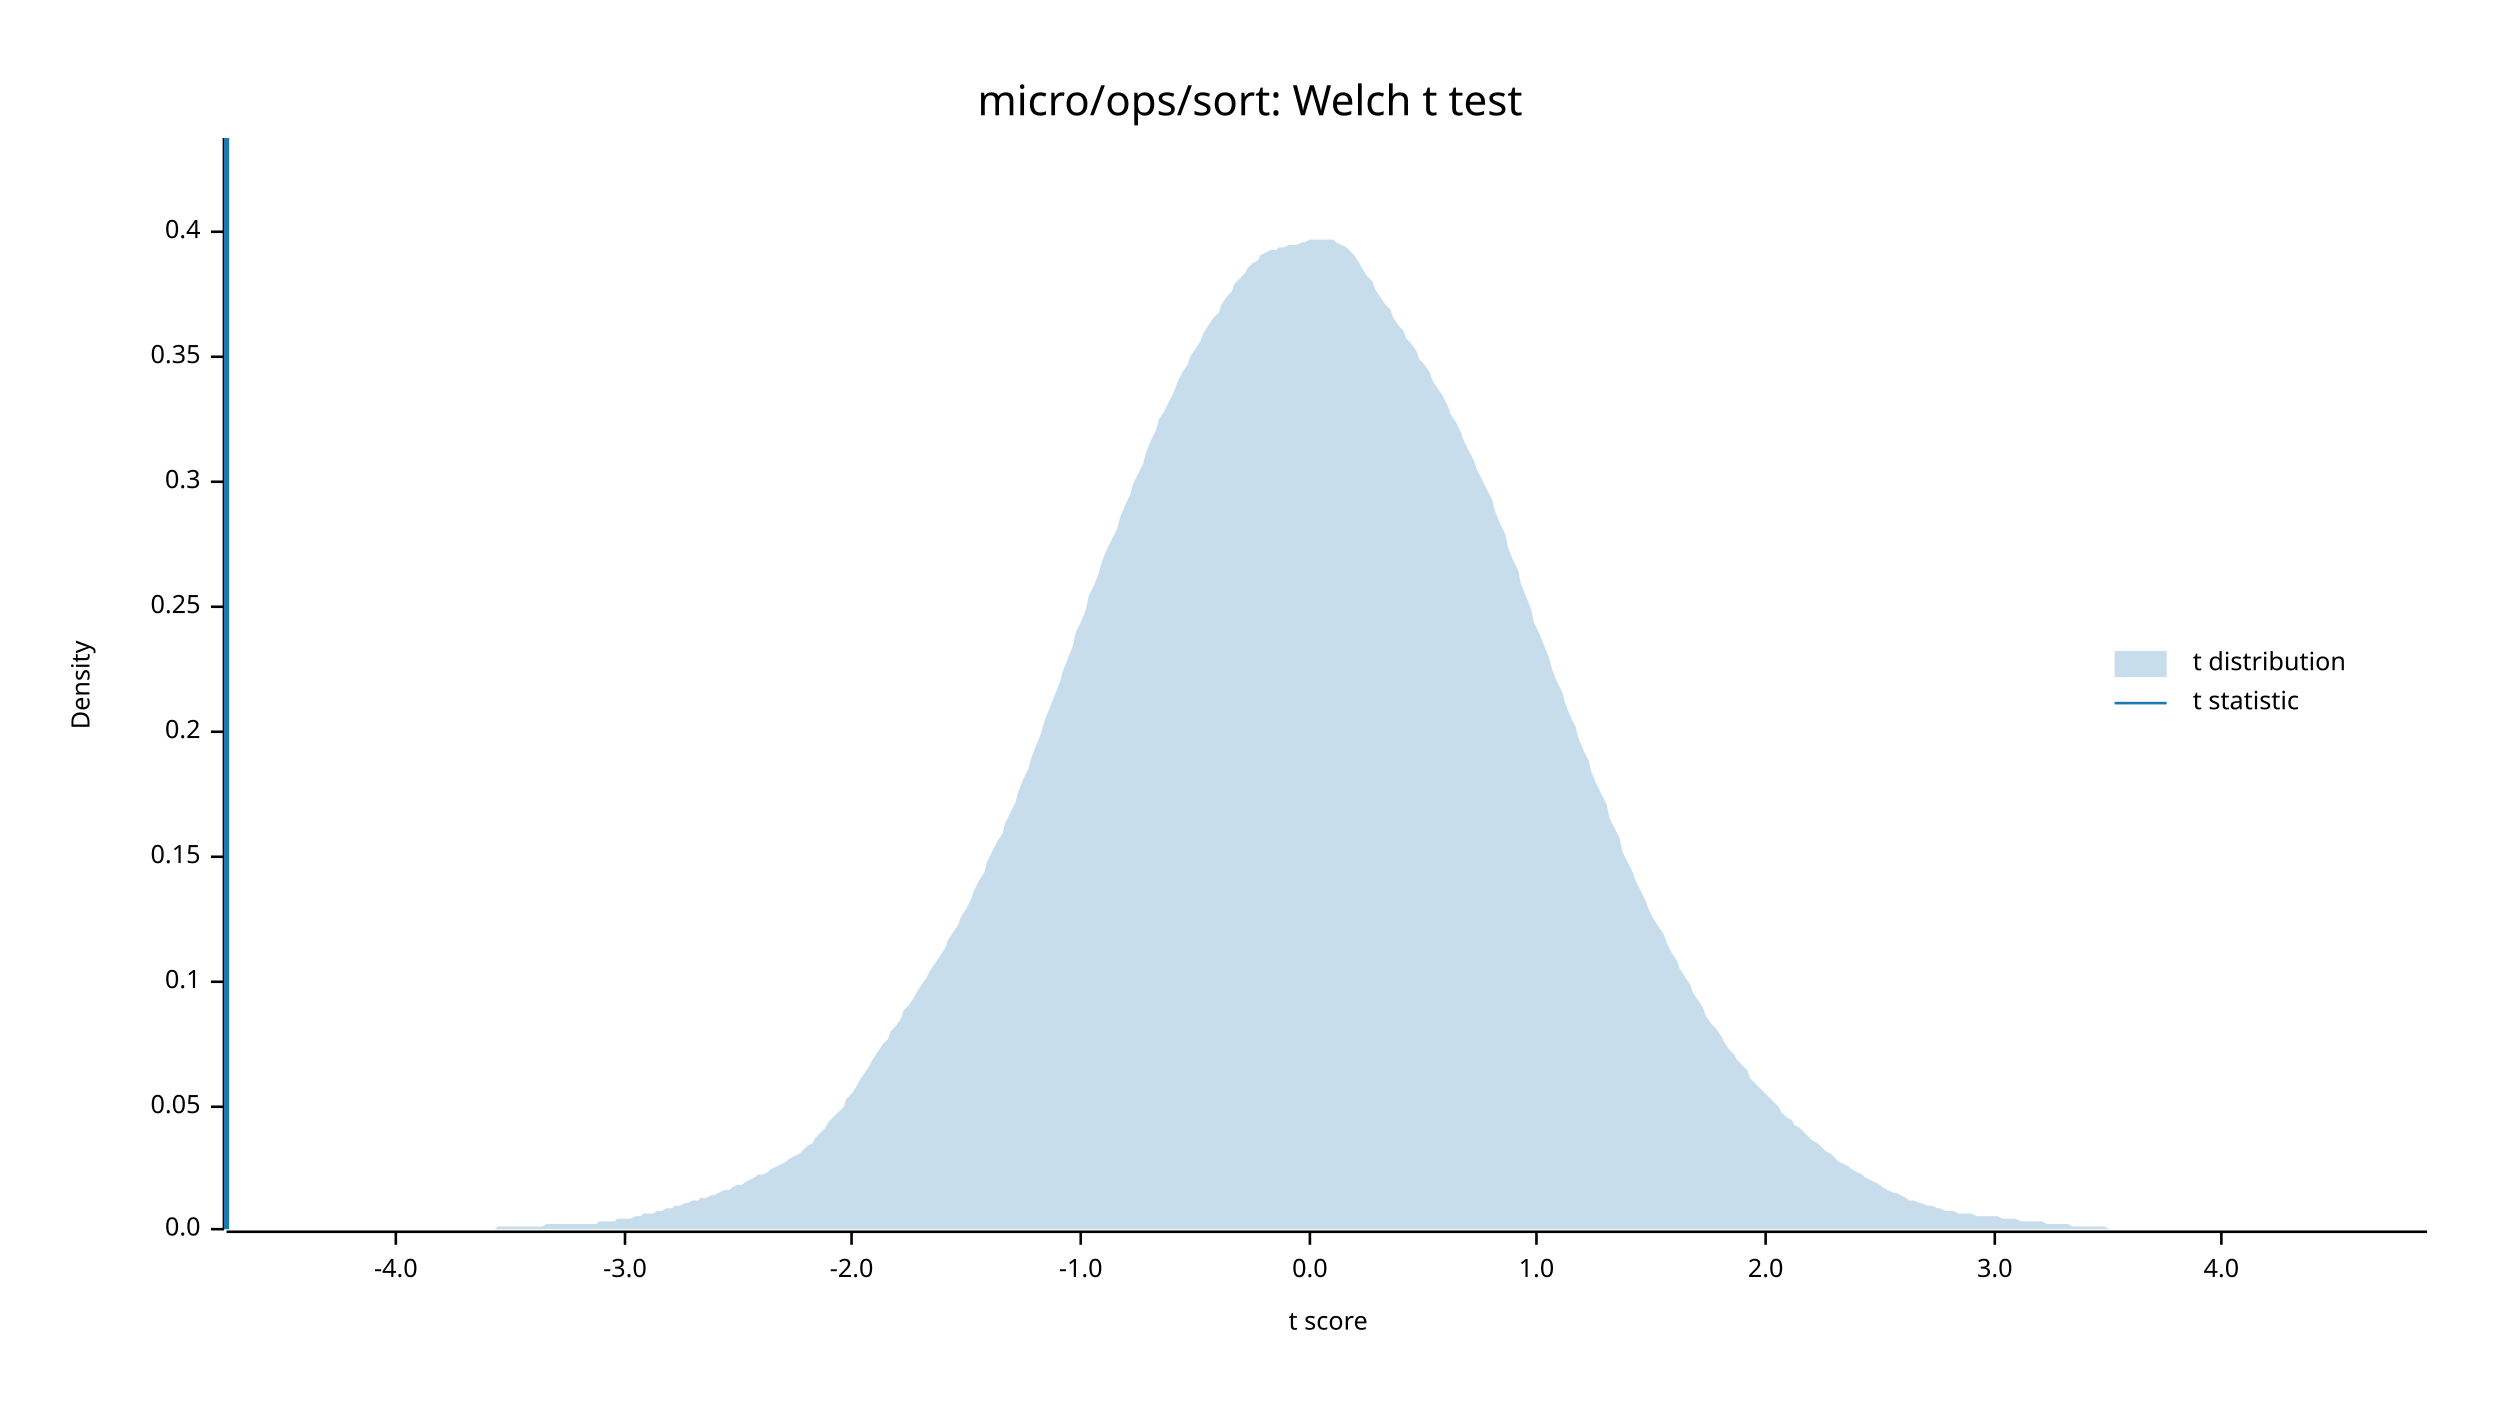
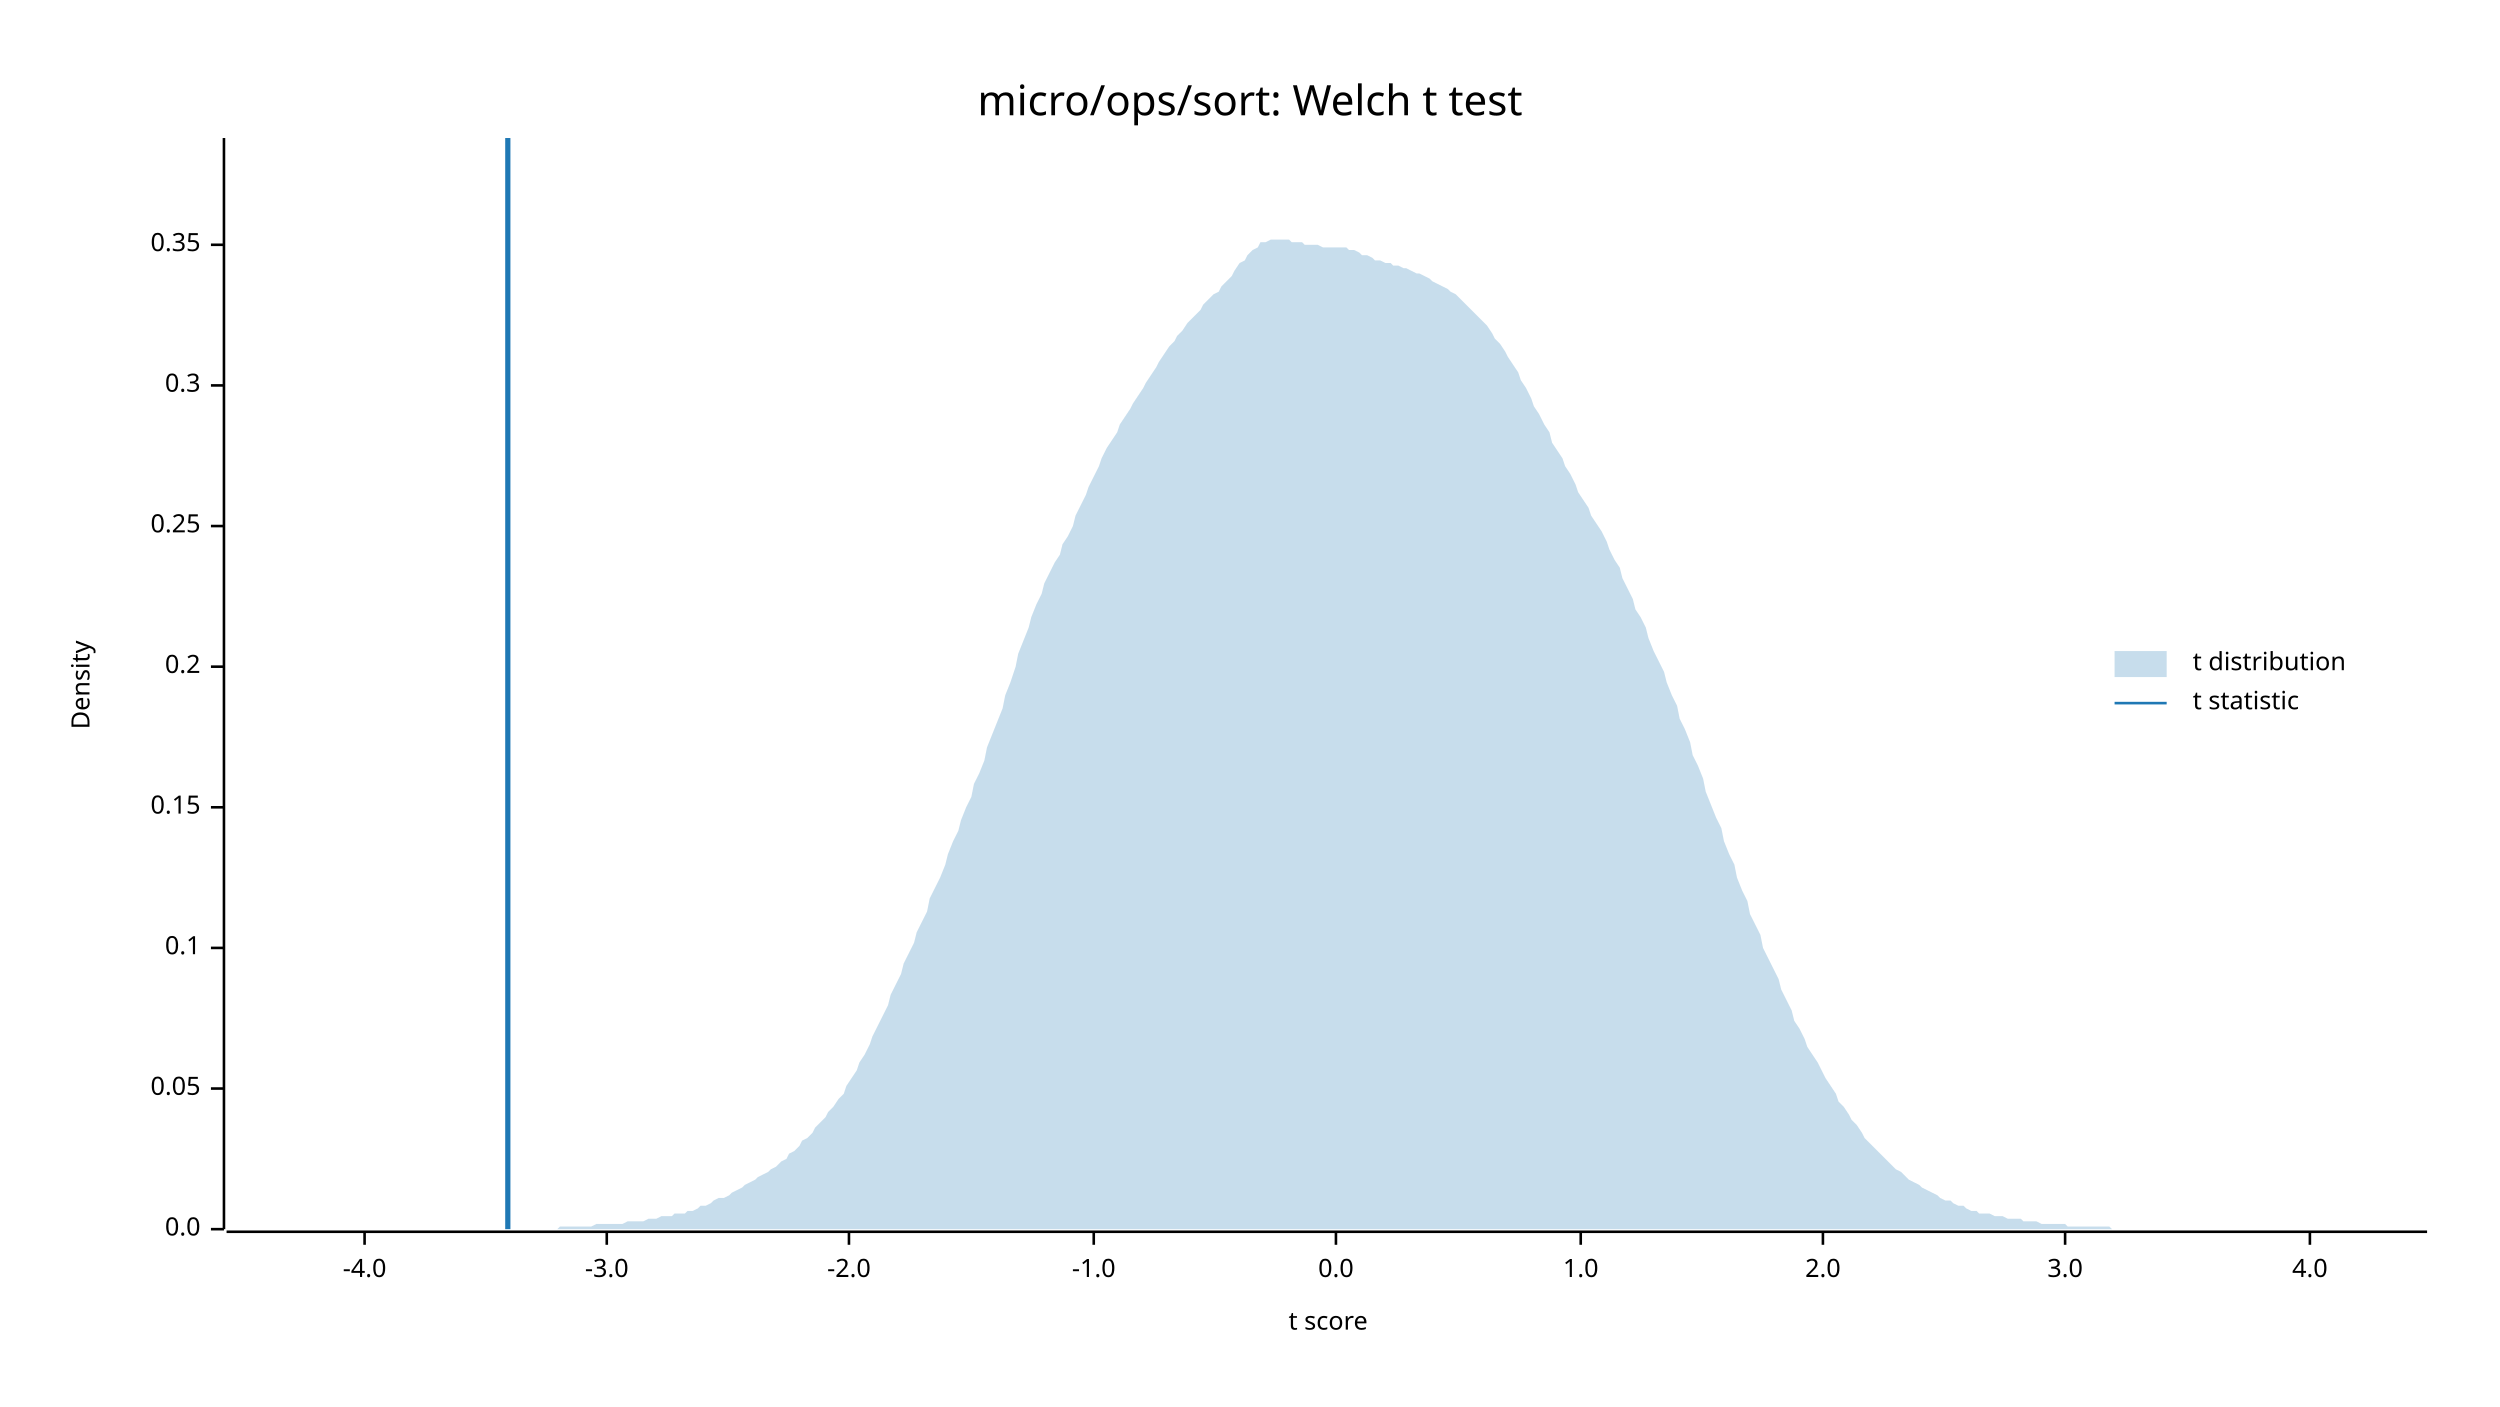
<svg xmlns="http://www.w3.org/2000/svg" width="960" height="540" viewBox="0 0 960 540">
  <text x="480" y="32" dy="0.76em" text-anchor="middle" font-family="sans-serif" font-size="16.129" opacity="1" fill="#000000">
micro/ops/sort: Welch t test
</text>
  <text x="27" y="263" dy="0.76em" text-anchor="middle" font-family="sans-serif" font-size="9.677" opacity="1" fill="#000000" transform="rotate(270, 27, 263)">
Density
</text>
  <text x="510" y="513" dy="-0.5ex" text-anchor="middle" font-family="sans-serif" font-size="9.677" opacity="1" fill="#000000">
t score
</text>
  <polyline fill="none" opacity="1" stroke="#000000" stroke-width="1" points="86,53 86,472 " />
  <text x="77" y="472" dy="0.5ex" text-anchor="end" font-family="sans-serif" font-size="9.677" opacity="1" fill="#000000">
0.0
</text>
  <polyline fill="none" opacity="1" stroke="#000000" stroke-width="1" points="81,472 86,472 " />
-   <text x="77" y="425" dy="0.5ex" text-anchor="end" font-family="sans-serif" font-size="9.677" opacity="1" fill="#000000">
+   <text x="77" y="418" dy="0.5ex" text-anchor="end" font-family="sans-serif" font-size="9.677" opacity="1" fill="#000000">
0.05
</text>
-   <polyline fill="none" opacity="1" stroke="#000000" stroke-width="1" points="81,425 86,425 " />
-   <text x="77" y="377" dy="0.5ex" text-anchor="end" font-family="sans-serif" font-size="9.677" opacity="1" fill="#000000">
+   <polyline fill="none" opacity="1" stroke="#000000" stroke-width="1" points="81,418 86,418 " />
+   <text x="77" y="364" dy="0.5ex" text-anchor="end" font-family="sans-serif" font-size="9.677" opacity="1" fill="#000000">
0.1
</text>
-   <polyline fill="none" opacity="1" stroke="#000000" stroke-width="1" points="81,377 86,377 " />
-   <text x="77" y="329" dy="0.5ex" text-anchor="end" font-family="sans-serif" font-size="9.677" opacity="1" fill="#000000">
+   <polyline fill="none" opacity="1" stroke="#000000" stroke-width="1" points="81,364 86,364 " />
+   <text x="77" y="310" dy="0.5ex" text-anchor="end" font-family="sans-serif" font-size="9.677" opacity="1" fill="#000000">
0.15
</text>
-   <polyline fill="none" opacity="1" stroke="#000000" stroke-width="1" points="81,329 86,329 " />
-   <text x="77" y="281" dy="0.5ex" text-anchor="end" font-family="sans-serif" font-size="9.677" opacity="1" fill="#000000">
+   <polyline fill="none" opacity="1" stroke="#000000" stroke-width="1" points="81,310 86,310 " />
+   <text x="77" y="256" dy="0.5ex" text-anchor="end" font-family="sans-serif" font-size="9.677" opacity="1" fill="#000000">
0.2
</text>
-   <polyline fill="none" opacity="1" stroke="#000000" stroke-width="1" points="81,281 86,281 " />
-   <text x="77" y="233" dy="0.5ex" text-anchor="end" font-family="sans-serif" font-size="9.677" opacity="1" fill="#000000">
+   <polyline fill="none" opacity="1" stroke="#000000" stroke-width="1" points="81,256 86,256 " />
+   <text x="77" y="202" dy="0.5ex" text-anchor="end" font-family="sans-serif" font-size="9.677" opacity="1" fill="#000000">
0.25
</text>
-   <polyline fill="none" opacity="1" stroke="#000000" stroke-width="1" points="81,233 86,233 " />
-   <text x="77" y="185" dy="0.5ex" text-anchor="end" font-family="sans-serif" font-size="9.677" opacity="1" fill="#000000">
+   <polyline fill="none" opacity="1" stroke="#000000" stroke-width="1" points="81,202 86,202 " />
+   <text x="77" y="148" dy="0.5ex" text-anchor="end" font-family="sans-serif" font-size="9.677" opacity="1" fill="#000000">
0.3
</text>
-   <polyline fill="none" opacity="1" stroke="#000000" stroke-width="1" points="81,185 86,185 " />
-   <text x="77" y="137" dy="0.5ex" text-anchor="end" font-family="sans-serif" font-size="9.677" opacity="1" fill="#000000">
+   <polyline fill="none" opacity="1" stroke="#000000" stroke-width="1" points="81,148 86,148 " />
+   <text x="77" y="94" dy="0.5ex" text-anchor="end" font-family="sans-serif" font-size="9.677" opacity="1" fill="#000000">
0.35
</text>
-   <polyline fill="none" opacity="1" stroke="#000000" stroke-width="1" points="81,137 86,137 " />
-   <text x="77" y="89" dy="0.5ex" text-anchor="end" font-family="sans-serif" font-size="9.677" opacity="1" fill="#000000">
- 0.4
- </text>
-   <polyline fill="none" opacity="1" stroke="#000000" stroke-width="1" points="81,89 86,89 " />
+   <polyline fill="none" opacity="1" stroke="#000000" stroke-width="1" points="81,94 86,94 " />
  <polyline fill="none" opacity="1" stroke="#000000" stroke-width="1" points="87,473 932,473 " />
-   <text x="152" y="483" dy="0.76em" text-anchor="middle" font-family="sans-serif" font-size="9.677" opacity="1" fill="#000000">
+   <text x="140" y="483" dy="0.76em" text-anchor="middle" font-family="sans-serif" font-size="9.677" opacity="1" fill="#000000">
-4.0
</text>
-   <polyline fill="none" opacity="1" stroke="#000000" stroke-width="1" points="152,473 152,478 " />
-   <text x="240" y="483" dy="0.76em" text-anchor="middle" font-family="sans-serif" font-size="9.677" opacity="1" fill="#000000">
+   <polyline fill="none" opacity="1" stroke="#000000" stroke-width="1" points="140,473 140,478 " />
+   <text x="233" y="483" dy="0.76em" text-anchor="middle" font-family="sans-serif" font-size="9.677" opacity="1" fill="#000000">
-3.0
</text>
-   <polyline fill="none" opacity="1" stroke="#000000" stroke-width="1" points="240,473 240,478 " />
-   <text x="327" y="483" dy="0.76em" text-anchor="middle" font-family="sans-serif" font-size="9.677" opacity="1" fill="#000000">
+   <polyline fill="none" opacity="1" stroke="#000000" stroke-width="1" points="233,473 233,478 " />
+   <text x="326" y="483" dy="0.76em" text-anchor="middle" font-family="sans-serif" font-size="9.677" opacity="1" fill="#000000">
-2.0
</text>
-   <polyline fill="none" opacity="1" stroke="#000000" stroke-width="1" points="327,473 327,478 " />
-   <text x="415" y="483" dy="0.76em" text-anchor="middle" font-family="sans-serif" font-size="9.677" opacity="1" fill="#000000">
+   <polyline fill="none" opacity="1" stroke="#000000" stroke-width="1" points="326,473 326,478 " />
+   <text x="420" y="483" dy="0.76em" text-anchor="middle" font-family="sans-serif" font-size="9.677" opacity="1" fill="#000000">
-1.0
</text>
-   <polyline fill="none" opacity="1" stroke="#000000" stroke-width="1" points="415,473 415,478 " />
-   <text x="503" y="483" dy="0.76em" text-anchor="middle" font-family="sans-serif" font-size="9.677" opacity="1" fill="#000000">
+   <polyline fill="none" opacity="1" stroke="#000000" stroke-width="1" points="420,473 420,478 " />
+   <text x="513" y="483" dy="0.76em" text-anchor="middle" font-family="sans-serif" font-size="9.677" opacity="1" fill="#000000">
0.0
</text>
-   <polyline fill="none" opacity="1" stroke="#000000" stroke-width="1" points="503,473 503,478 " />
-   <text x="590" y="483" dy="0.76em" text-anchor="middle" font-family="sans-serif" font-size="9.677" opacity="1" fill="#000000">
+   <polyline fill="none" opacity="1" stroke="#000000" stroke-width="1" points="513,473 513,478 " />
+   <text x="607" y="483" dy="0.76em" text-anchor="middle" font-family="sans-serif" font-size="9.677" opacity="1" fill="#000000">
1.0
</text>
-   <polyline fill="none" opacity="1" stroke="#000000" stroke-width="1" points="590,473 590,478 " />
-   <text x="678" y="483" dy="0.76em" text-anchor="middle" font-family="sans-serif" font-size="9.677" opacity="1" fill="#000000">
+   <polyline fill="none" opacity="1" stroke="#000000" stroke-width="1" points="607,473 607,478 " />
+   <text x="700" y="483" dy="0.76em" text-anchor="middle" font-family="sans-serif" font-size="9.677" opacity="1" fill="#000000">
2.0
</text>
-   <polyline fill="none" opacity="1" stroke="#000000" stroke-width="1" points="678,473 678,478 " />
-   <text x="766" y="483" dy="0.76em" text-anchor="middle" font-family="sans-serif" font-size="9.677" opacity="1" fill="#000000">
+   <polyline fill="none" opacity="1" stroke="#000000" stroke-width="1" points="700,473 700,478 " />
+   <text x="793" y="483" dy="0.76em" text-anchor="middle" font-family="sans-serif" font-size="9.677" opacity="1" fill="#000000">
3.0
</text>
-   <polyline fill="none" opacity="1" stroke="#000000" stroke-width="1" points="766,473 766,478 " />
-   <text x="853" y="483" dy="0.76em" text-anchor="middle" font-family="sans-serif" font-size="9.677" opacity="1" fill="#000000">
+   <polyline fill="none" opacity="1" stroke="#000000" stroke-width="1" points="793,473 793,478 " />
+   <text x="887" y="483" dy="0.76em" text-anchor="middle" font-family="sans-serif" font-size="9.677" opacity="1" fill="#000000">
4.0
</text>
-   <polyline fill="none" opacity="1" stroke="#000000" stroke-width="1" points="853,473 853,478 " />
-   <polygon opacity="0.25" fill="#1F78B4" points="87,472 88,472 90,472 92,472 93,472 95,472 97,472 98,472 100,472 102,472 103,472 105,472 107,472 109,472 110,472 112,472 114,472 115,472 117,472 119,472 120,472 122,472 124,472 125,472 127,472 129,472 131,472 132,472 134,472 136,472 137,472 139,472 141,472 142,472 144,472 146,472 147,472 149,472 151,472 153,472 154,472 156,472 158,472 159,472 161,472 163,472 164,472 166,472 168,472 169,472 171,472 173,472 175,472 176,472 178,472 180,472 181,472 183,472 185,472 186,472 188,472 190,472 191,471 193,471 195,471 197,471 198,471 200,471 202,471 203,471 205,471 207,471 208,471 210,470 212,470 214,470 215,470 217,470 219,470 220,470 222,470 224,470 225,470 227,470 229,470 230,469 232,469 234,469 236,469 237,468 239,468 241,468 242,468 244,467 246,467 247,466 249,466 251,466 252,465 254,465 256,464 258,464 259,463 261,463 263,462 264,462 266,461 268,461 269,460 271,460 273,459 274,459 276,458 278,457 280,457 281,456 283,455 285,455 286,454 288,453 290,452 291,451 293,451 295,450 296,449 298,448 300,447 302,446 303,445 305,444 307,443 308,442 310,440 312,439 313,437 315,435 317,433 318,431 320,429 322,427 324,425 325,422 327,420 329,417 330,415 332,412 334,409 335,407 337,404 339,401 341,399 342,396 344,394 346,391 347,388 349,386 351,383 352,381 354,378 356,375 357,373 359,370 361,367 363,364 364,361 366,358 368,355 369,352 371,349 373,345 374,342 376,338 378,335 379,331 381,327 383,323 385,320 386,316 388,312 390,308 391,304 393,299 395,295 396,291 398,286 400,281 401,277 403,272 405,267 407,262 408,258 410,253 412,248 413,243 415,239 417,234 418,229 420,225 422,220 423,216 425,211 427,207 429,203 430,199 432,194 434,190 435,186 437,182 439,178 440,174 442,169 444,165 445,161 447,158 449,154 451,150 452,147 454,143 456,140 457,137 459,134 461,131 462,128 464,125 466,122 468,120 469,117 471,114 473,112 474,109 476,107 478,105 479,103 481,101 483,100 484,98 486,97 488,96 490,96 491,95 493,95 495,94 496,94 498,94 500,93 501,93 503,92 505,92 506,92 508,92 510,92 512,92 513,93 515,94 517,95 518,96 520,98 522,101 523,103 525,106 527,108 528,111 530,114 532,117 534,119 535,122 537,125 539,127 540,130 542,132 544,135 545,138 547,140 549,143 550,146 552,149 554,152 556,156 557,159 559,162 561,166 562,169 564,173 566,177 567,180 569,184 571,188 573,192 574,196 576,201 578,205 579,210 581,215 583,219 584,224 586,229 588,234 589,239 591,243 593,248 595,253 596,257 598,262 600,266 601,270 603,275 605,279 606,283 608,288 610,292 611,296 613,301 615,305 617,309 618,314 620,318 622,322 623,327 625,331 627,335 628,338 630,342 632,346 633,349 635,353 637,356 639,359 640,362 642,366 644,369 645,372 647,375 649,378 650,381 652,384 654,387 655,390 657,393 659,395 661,398 662,400 664,403 666,405 667,407 669,409 671,411 672,414 674,416 676,418 677,419 679,421 681,423 683,425 684,427 686,429 688,430 689,432 691,433 693,435 694,436 696,438 698,439 700,441 701,442 703,443 705,445 706,446 708,447 710,448 711,449 713,450 715,451 716,452 718,453 720,454 722,455 723,456 725,457 727,458 728,458 730,459 732,460 733,461 735,461 737,462 738,462 740,463 742,463 744,464 745,464 747,465 749,465 750,465 752,466 754,466 755,466 757,466 759,467 760,467 762,467 764,467 766,467 767,467 769,468 771,468 772,468 774,468 776,469 777,469 779,469 781,469 782,469 784,469 786,470 788,470 789,470 791,470 793,470 794,470 796,471 798,471 799,471 801,471 803,471 804,471 806,471 808,471 810,472 811,472 813,472 815,472 816,472 818,472 820,472 821,472 823,472 825,472 827,472 828,472 830,472 832,472 833,472 835,472 837,472 838,472 840,472 842,472 843,472 845,472 847,472 849,472 850,472 852,472 854,472 855,472 857,472 859,472 860,472 862,472 864,472 865,472 867,472 869,472 871,472 872,472 874,472 876,472 877,472 879,472 881,472 882,472 884,472 886,472 887,472 889,472 891,472 893,472 894,472 896,472 898,472 899,472 901,472 903,472 904,472 906,472 908,472 909,472 911,472 913,472 915,472 916,472 918,472 920,472 921,472 923,472 925,472 926,472 928,472 930,472 932,472 932,472 87,472 " />
-   <polyline fill="none" opacity="1" stroke="#1F78B4" stroke-width="2" points="87,472 87,53 " />
+   <polyline fill="none" opacity="1" stroke="#000000" stroke-width="1" points="887,473 887,478 " />
+   <polygon opacity="0.25" fill="#1F78B4" points="87,472 88,472 90,472 92,472 93,472 95,472 97,472 98,472 100,472 102,472 103,472 105,472 107,472 109,472 110,472 112,472 114,472 115,472 117,472 119,472 120,472 122,472 124,472 125,472 127,472 129,472 131,472 132,472 134,472 136,472 137,472 139,472 141,472 142,472 144,472 146,472 147,472 149,472 151,472 153,472 154,472 156,472 158,472 159,472 161,472 163,472 164,472 166,472 168,472 169,472 171,472 173,472 175,472 176,472 178,472 180,472 181,472 183,472 185,472 186,472 188,472 190,472 191,472 193,472 195,472 197,472 198,472 200,472 202,472 203,472 205,472 207,472 208,472 210,472 212,472 214,472 215,471 217,471 219,471 220,471 222,471 224,471 225,471 227,471 229,470 230,470 232,470 234,470 236,470 237,470 239,470 241,469 242,469 244,469 246,469 247,469 249,468 251,468 252,468 254,467 256,467 258,467 259,466 261,466 263,466 264,465 266,465 268,464 269,463 271,463 273,462 274,461 276,460 278,460 280,459 281,458 283,457 285,456 286,455 288,454 290,453 291,452 293,451 295,450 296,449 298,448 300,446 302,445 303,443 305,442 307,440 308,438 310,437 312,435 313,433 315,431 317,429 318,427 320,425 322,422 324,420 325,417 327,414 329,411 330,408 332,405 334,401 335,398 337,394 339,390 341,386 342,382 344,378 346,374 347,370 349,366 351,362 352,358 354,354 356,350 357,345 359,341 361,337 363,332 364,328 366,323 368,319 369,315 371,310 373,306 374,301 376,297 378,292 379,287 381,282 383,277 385,272 386,267 388,262 390,256 391,251 393,246 395,241 396,237 398,232 400,228 401,224 403,220 405,216 407,213 408,209 410,206 412,202 413,198 415,194 417,190 418,187 420,183 422,179 423,176 425,172 427,169 429,166 430,163 432,160 434,157 435,155 437,152 439,149 440,147 442,144 444,141 445,139 447,136 449,133 451,131 452,129 454,127 456,124 457,123 459,121 461,119 462,117 464,115 466,113 468,112 469,110 471,108 473,106 474,104 476,101 478,100 479,98 481,96 483,95 484,93 486,93 488,92 490,92 491,92 493,92 495,92 496,93 498,93 500,93 501,94 503,94 505,94 506,94 508,95 510,95 512,95 513,95 515,95 517,95 518,96 520,96 522,97 523,98 525,98 527,99 528,100 530,100 532,101 534,101 535,102 537,102 539,103 540,103 542,104 544,105 545,105 547,106 549,107 550,108 552,109 554,110 556,111 557,112 559,113 561,115 562,116 564,118 566,120 567,121 569,123 571,125 573,128 574,130 576,132 578,135 579,137 581,140 583,143 584,146 586,149 588,153 589,156 591,159 593,163 595,166 596,170 598,173 600,176 601,179 603,182 605,186 606,189 608,192 610,195 611,198 613,201 615,204 617,208 618,211 620,215 622,218 623,222 625,226 627,230 628,234 630,237 632,241 633,245 635,250 637,254 639,258 640,262 642,267 644,271 645,276 647,280 649,285 650,290 652,294 654,299 655,304 657,309 659,314 661,318 662,323 664,328 666,332 667,337 669,342 671,346 672,351 674,355 676,359 677,364 679,368 681,372 683,376 684,380 686,384 688,388 689,392 691,395 693,399 694,402 696,405 698,408 700,412 701,414 703,417 705,420 706,423 708,425 710,428 711,430 713,432 715,435 716,437 718,439 720,441 722,443 723,444 725,446 727,448 728,449 730,450 732,452 733,453 735,454 737,455 738,456 740,457 742,458 744,459 745,460 747,461 749,461 750,462 752,463 754,463 755,464 757,465 759,465 760,466 762,466 764,466 766,467 767,467 769,467 771,468 772,468 774,468 776,468 777,469 779,469 781,469 782,469 784,470 786,470 788,470 789,470 791,470 793,470 794,471 796,471 798,471 799,471 801,471 803,471 804,471 806,471 808,471 810,471 811,472 813,472 815,472 816,472 818,472 820,472 821,472 823,472 825,472 827,472 828,472 830,472 832,472 833,472 835,472 837,472 838,472 840,472 842,472 843,472 845,472 847,472 849,472 850,472 852,472 854,472 855,472 857,472 859,472 860,472 862,472 864,472 865,472 867,472 869,472 871,472 872,472 874,472 876,472 877,472 879,472 881,472 882,472 884,472 886,472 887,472 889,472 891,472 893,472 894,472 896,472 898,472 899,472 901,472 903,472 904,472 906,472 908,472 909,472 911,472 913,472 915,472 916,472 918,472 920,472 921,472 923,472 925,472 926,472 928,472 930,472 932,472 932,472 87,472 " />
+   <polyline fill="none" opacity="1" stroke="#1F78B4" stroke-width="2" points="195,472 195,53 " />
  <text x="842" y="250" dy="0.76em" text-anchor="start" font-family="sans-serif" font-size="9.677" opacity="1" fill="#000000">
t distribution
</text>
  <text x="842" y="265" dy="0.76em" text-anchor="start" font-family="sans-serif" font-size="9.677" opacity="1" fill="#000000">
t statistic
</text>
  <rect x="812" y="250" width="20" height="10" opacity="0.25" fill="#1F78B4" stroke="none" />
  <polyline fill="none" opacity="1" stroke="#1F78B4" stroke-width="1" points="812,270 832,270 " />
</svg>
